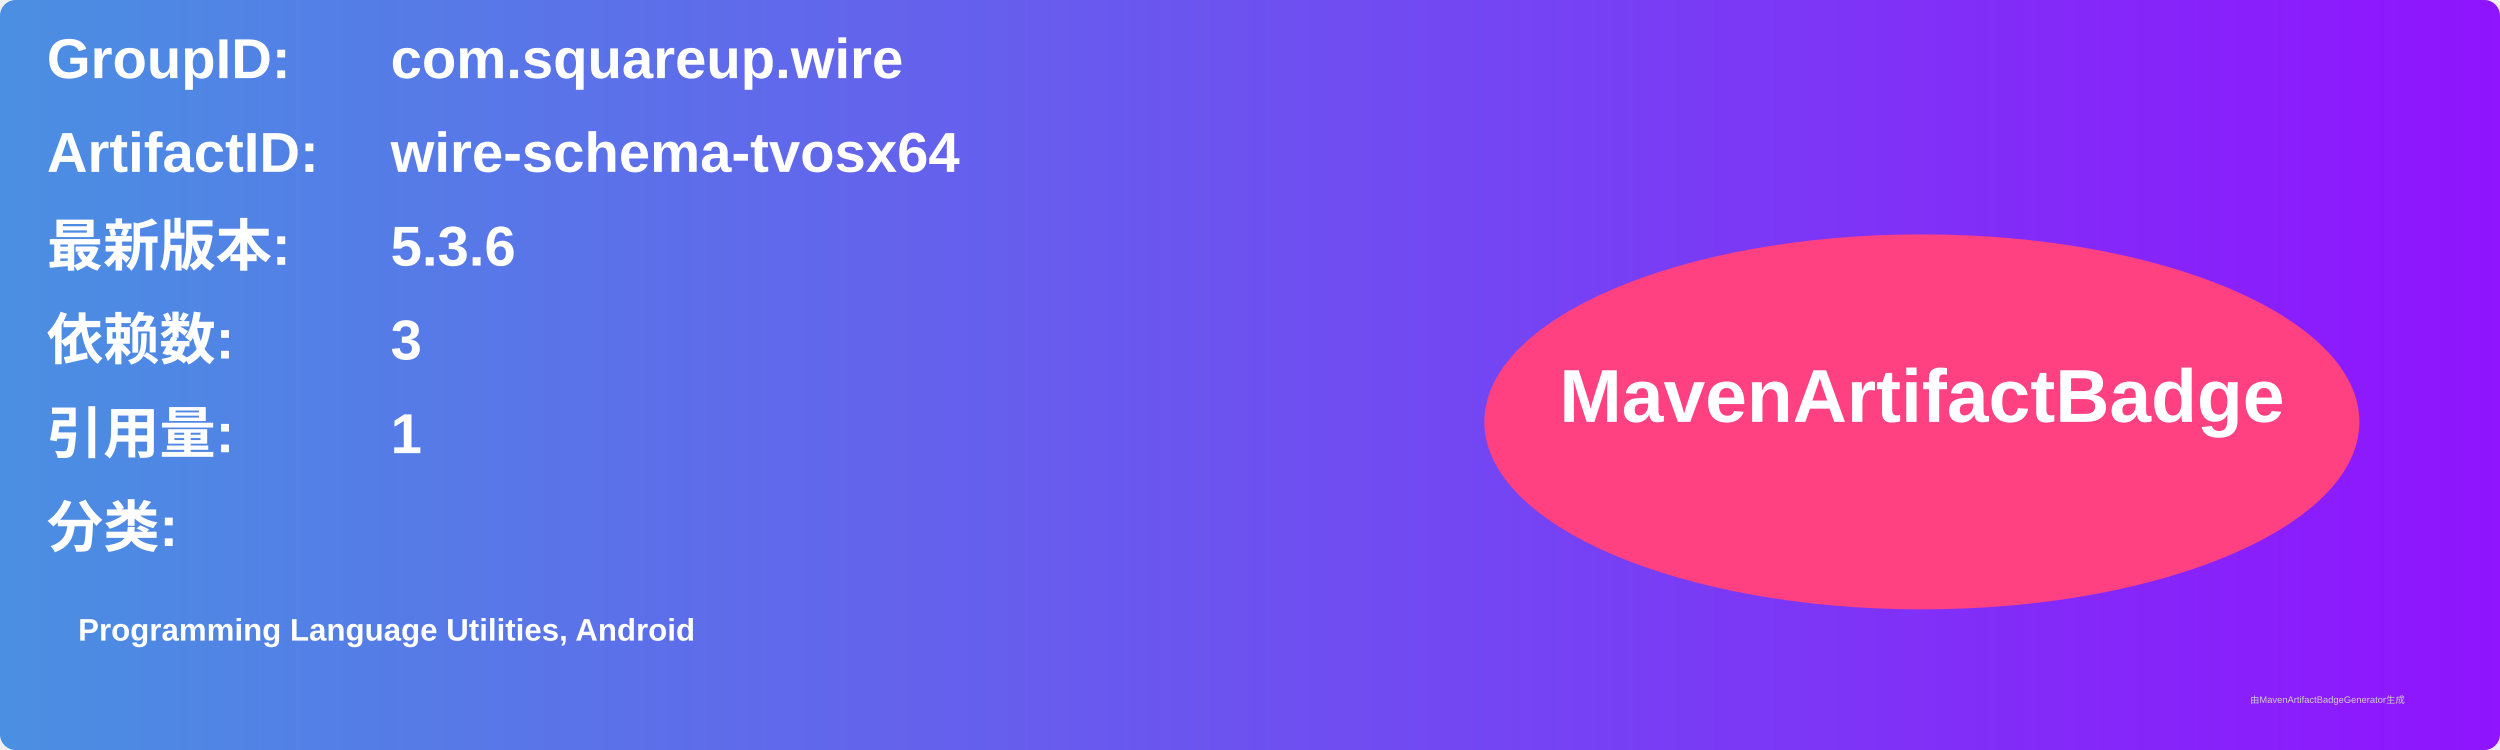
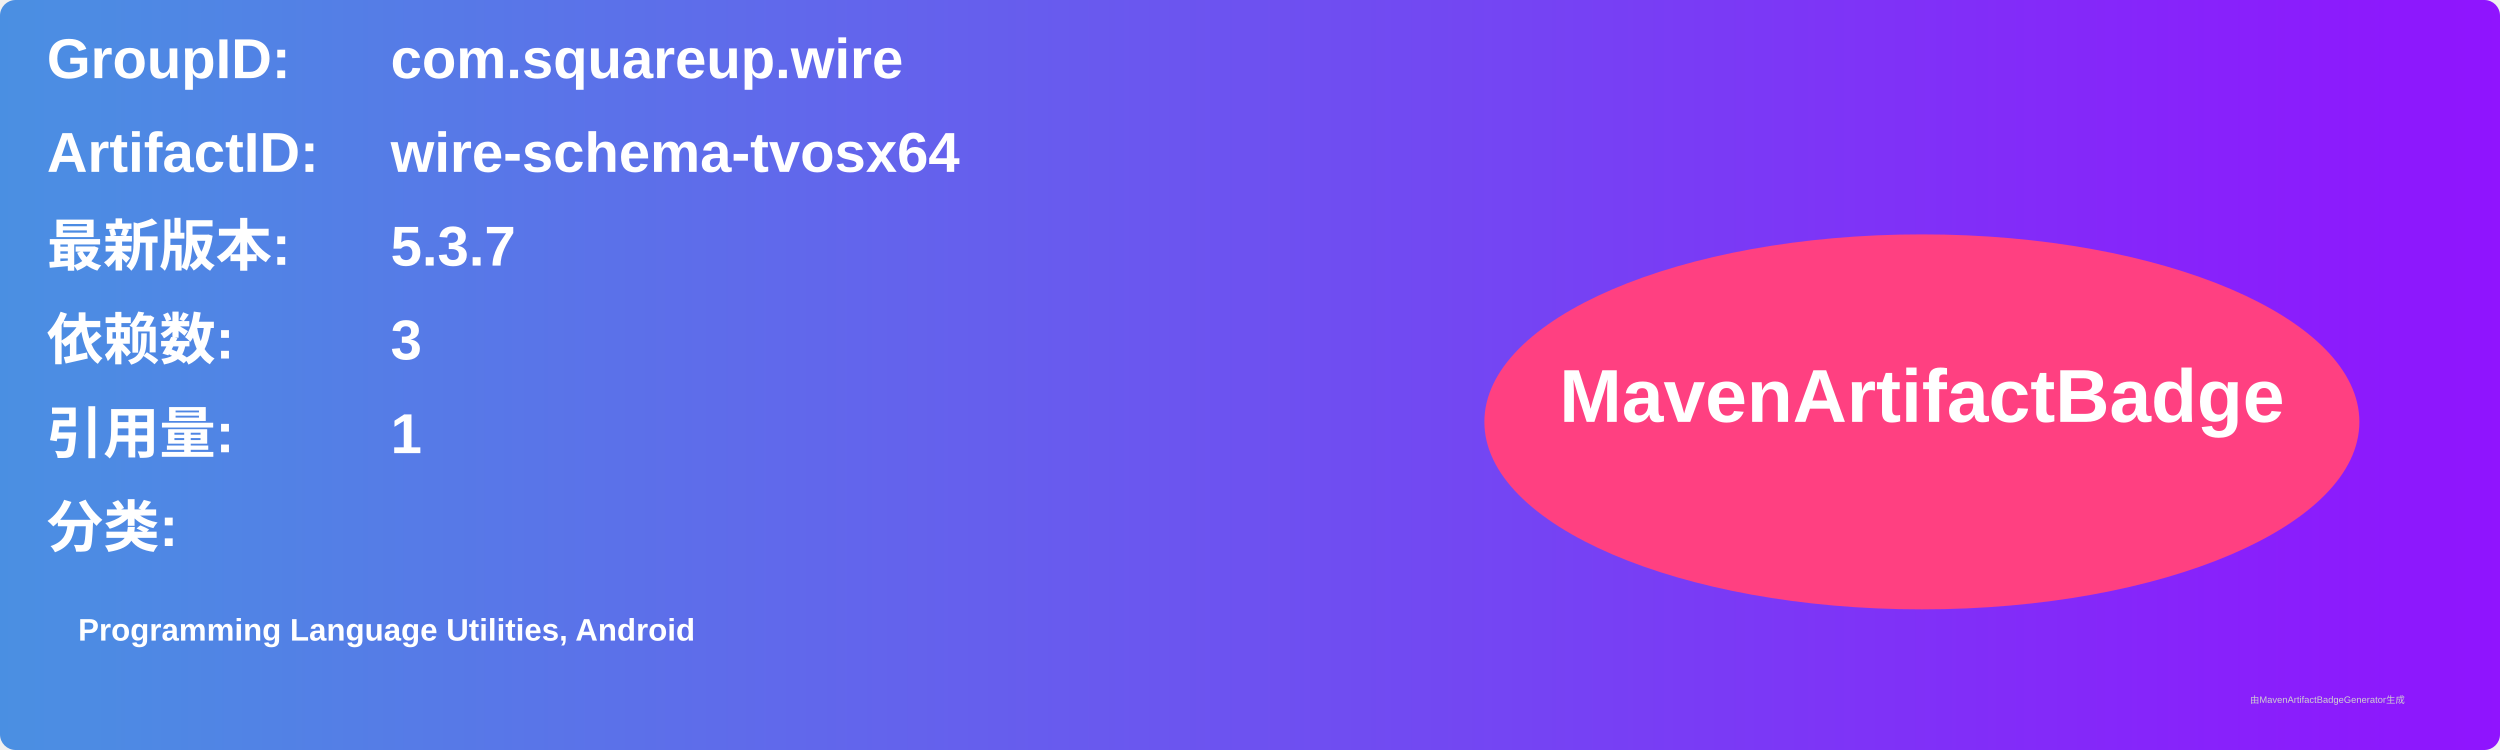
<svg xmlns="http://www.w3.org/2000/svg" width="800" height="240" viewBox="0 0 800 240">
  <linearGradient id="grad" x1="0%" y1="0%" x2="100%" y2="0%">
    <stop offset="0%" stop-color="#4a90e2" />
    <stop offset="100%" stop-color="#9013fe" />
  </linearGradient>
  <rect width="100%" height="100%" rx="5" ry="5" fill="url(#grad)" />
  <g transform="translate(15, 15)">
    <text x="0" y="10" font-family="Arial" font-size="18" fill="white" font-weight="bold" width="260">GroupID:</text>
    <text x="110" y="10" font-family="Arial" font-size="18" fill="white" font-weight="bold" width="460">com.squareup.wire</text>
    <text x="0" y="40" font-family="Arial" font-size="18" fill="white" font-weight="bold" width="260">ArtifactID:</text>
    <text x="110" y="40" font-family="Arial" font-size="18" fill="white" font-weight="bold" width="460">wire-schema-tvosx64</text>
    <text x="0" y="70" font-family="Arial" font-size="18" fill="white" font-weight="bold">最新版本:</text>
    <text x="110" y="70" font-family="Arial" font-size="18" fill="white" font-weight="bold">
-       <tspan font-weight="bold">5.3.6</tspan>
+       <tspan font-weight="bold">5.3.7</tspan>
    </text>
    <text x="0" y="100" font-family="Arial" font-size="18" fill="white" font-weight="bold">依赖数: </text>
    <text x="110" y="100" font-family="Arial" font-size="18" fill="white">
      <tspan font-weight="bold">3</tspan>
    </text>
    <text x="0" y="130" font-family="Arial" font-size="18" fill="white" font-weight="bold">引用量: </text>
    <text x="110" y="130" font-family="Arial" font-size="18" fill="white">
      <tspan font-weight="bold">1</tspan>
    </text>
    <text x="0" y="160" font-family="Arial" font-size="18" fill="white" font-weight="bold">分类:</text>
    <text x="10" y="190" font-family="Arial" font-size="10" fill="white">
      <tspan font-weight="bold">Programming Language Utilities, Android</tspan>
    </text>
    <ellipse cx="600" cy="120" rx="140" ry="60" fill="#ff4081" />
    <text x="600" y="120" text-anchor="middle" font-family="Arial" font-size="24" fill="white" font-weight="bold">MavenArtifactBadge</text>
  </g>
  <text x="720" y="225" font-family="Arial" font-size="3" fill="#d0d0d0">由MavenArtifactBadgeGenerator生成</text>
</svg>
